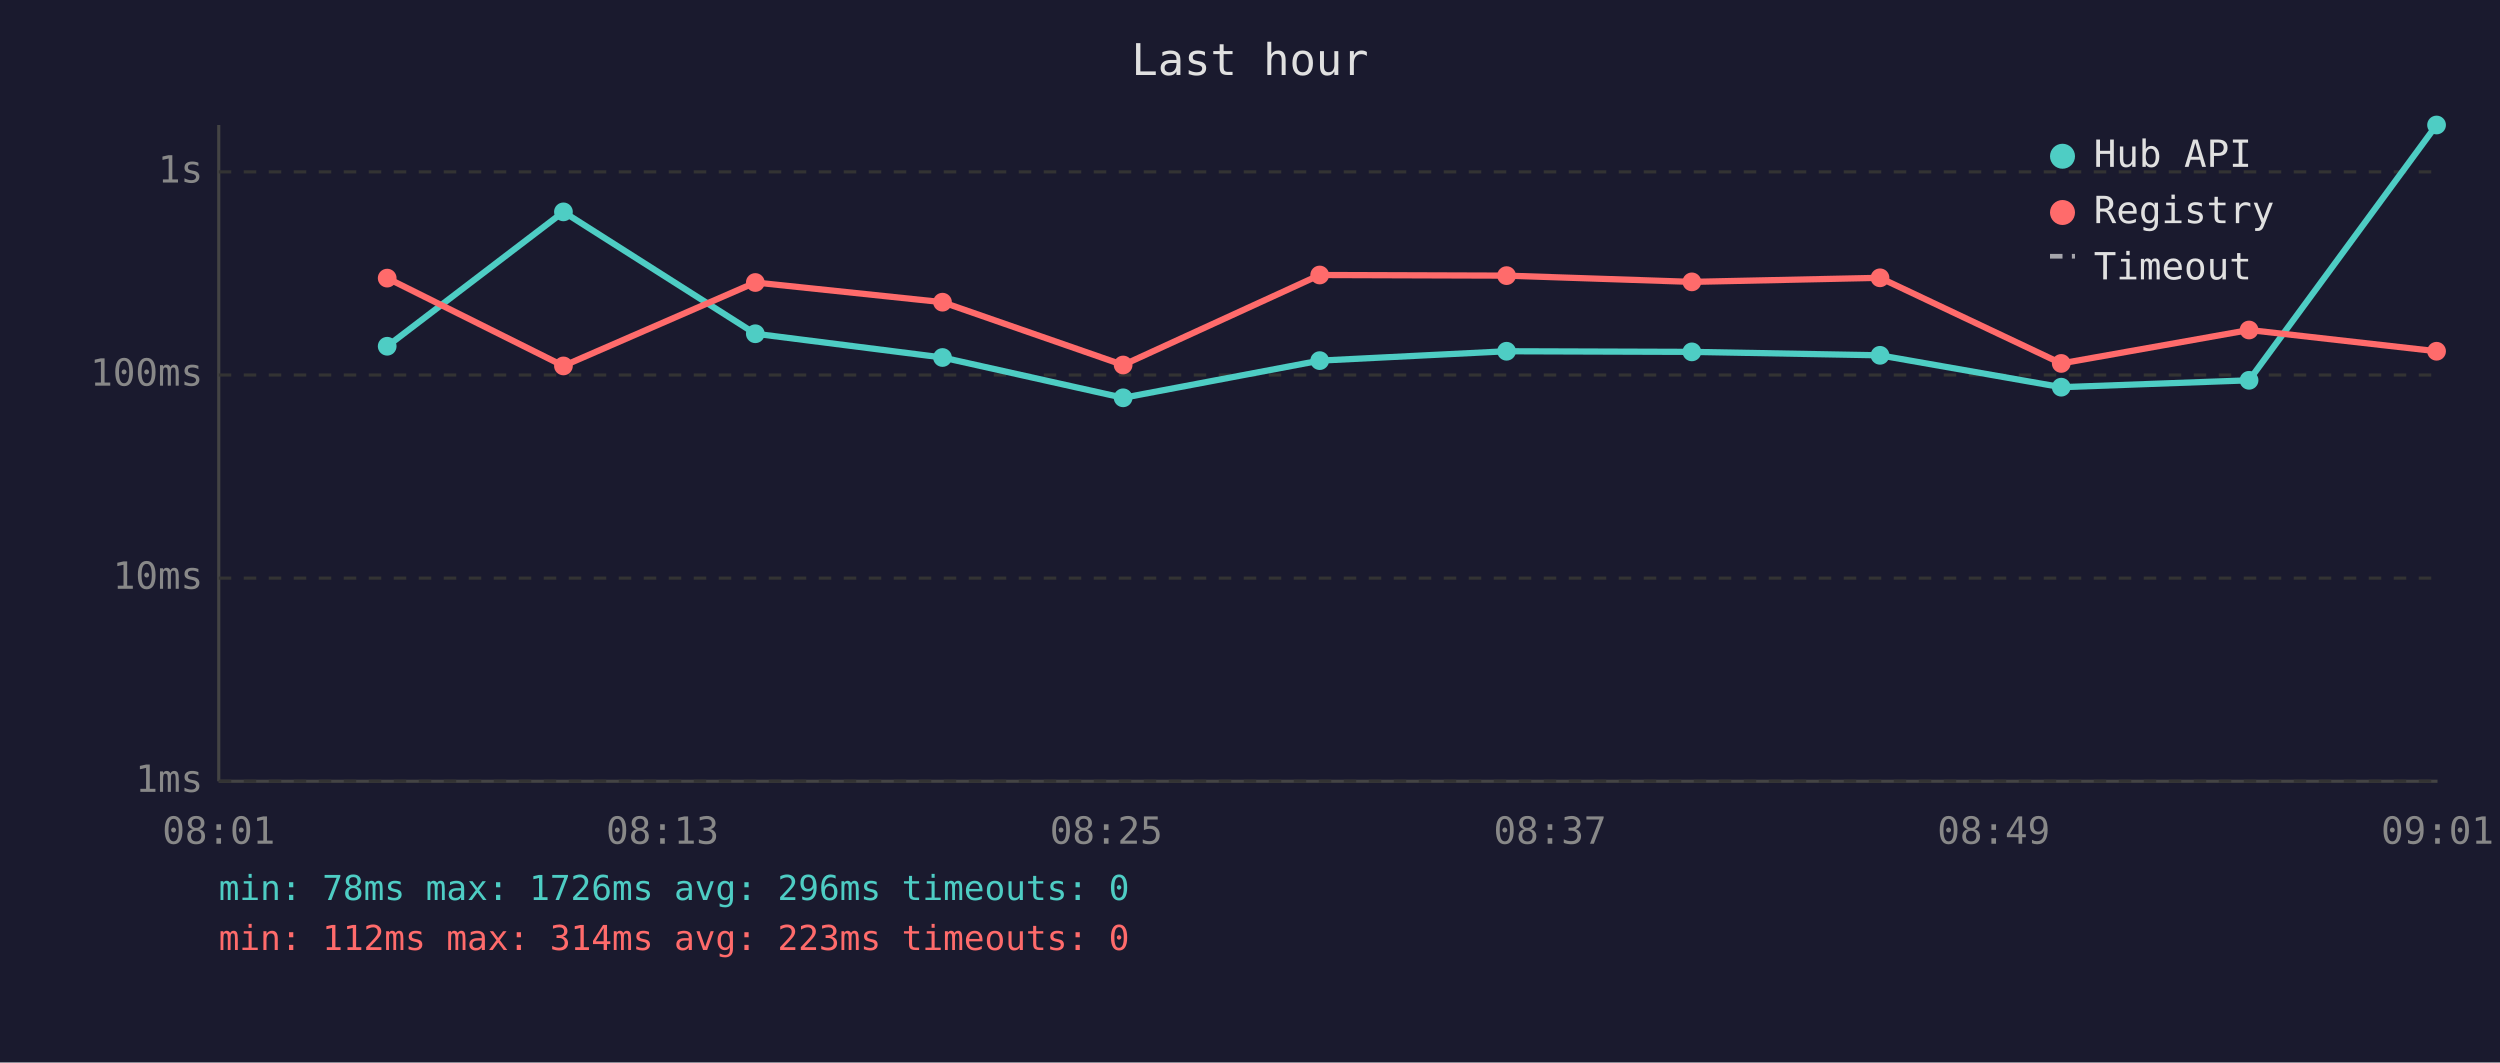
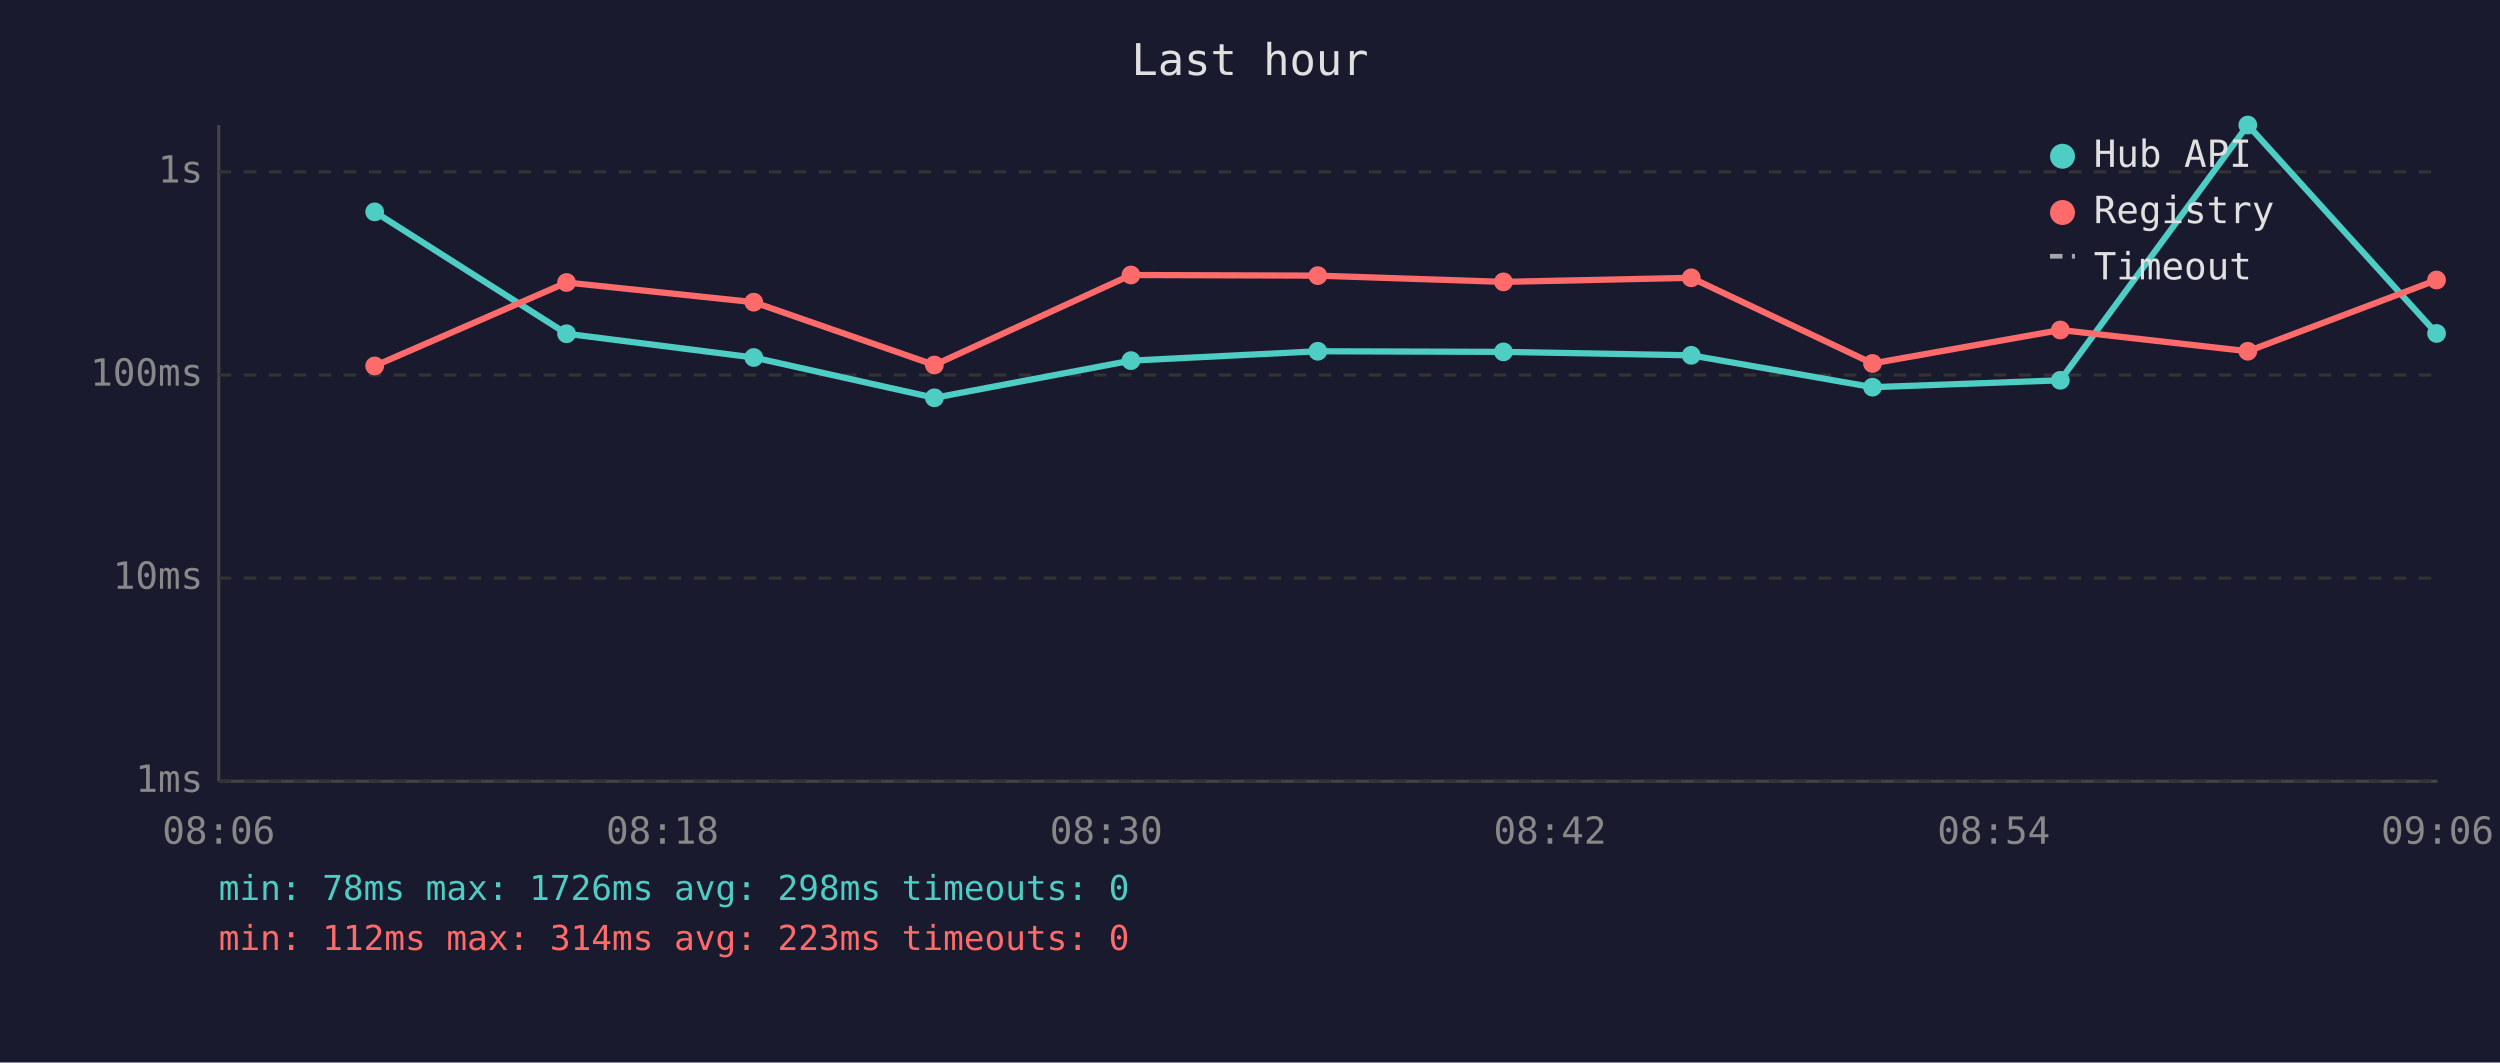
<svg xmlns="http://www.w3.org/2000/svg" viewBox="0 0 800 340" font-family="monospace" font-size="12">
  <rect width="800" height="340" fill="#1a1a2e" />
  <text x="400" y="24" fill="#e0e0e0" font-size="14" text-anchor="middle">Last hour</text>
  <line x1="70" y1="40" x2="70" y2="250" stroke="#444" stroke-width="1" />
  <line x1="70" y1="250" x2="780" y2="250" stroke="#444" stroke-width="1" />
  <line x1="70" y1="250" x2="780" y2="250" stroke="#333" stroke-width="1" stroke-dasharray="4" />
  <text x="65" y="250" fill="#888" text-anchor="end" dominant-baseline="middle">1ms</text>
  <line x1="70" y1="185" x2="780" y2="185" stroke="#333" stroke-width="1" stroke-dasharray="4" />
  <text x="65" y="185" fill="#888" text-anchor="end" dominant-baseline="middle">10ms</text>
  <line x1="70" y1="120" x2="780" y2="120" stroke="#333" stroke-width="1" stroke-dasharray="4" />
  <text x="65" y="120" fill="#888" text-anchor="end" dominant-baseline="middle">100ms</text>
  <line x1="70" y1="55" x2="780" y2="55" stroke="#333" stroke-width="1" stroke-dasharray="4" />
  <text x="65" y="55" fill="#888" text-anchor="end" dominant-baseline="middle">1s</text>
-   <text x="70" y="270" fill="#888" text-anchor="middle">08:01</text>
-   <text x="212" y="270" fill="#888" text-anchor="middle">08:13</text>
-   <text x="354" y="270" fill="#888" text-anchor="middle">08:25</text>
-   <text x="496" y="270" fill="#888" text-anchor="middle">08:37</text>
-   <text x="638" y="270" fill="#888" text-anchor="middle">08:49</text>
-   <text x="780" y="270" fill="#888" text-anchor="middle">09:01</text>
-   <polyline points="123.9,110.8 180.3,67.8 241.7,106.8 301.6,114.4 359.4,127.3 422.3,115.4 482.1,112.4 541.4,112.6 601.6,113.7 659.6,123.9 719.7,121.7 779.7,40.0" fill="none" stroke="#4ecdc4" stroke-width="2" opacity="1" />
-   <circle cx="123.9" cy="110.8" r="3" fill="#4ecdc4" />
-   <circle cx="180.3" cy="67.8" r="3" fill="#4ecdc4" />
-   <circle cx="241.7" cy="106.8" r="3" fill="#4ecdc4" />
-   <circle cx="301.6" cy="114.4" r="3" fill="#4ecdc4" />
-   <circle cx="359.4" cy="127.3" r="3" fill="#4ecdc4" />
-   <circle cx="422.3" cy="115.4" r="3" fill="#4ecdc4" />
-   <circle cx="482.1" cy="112.4" r="3" fill="#4ecdc4" />
-   <circle cx="541.4" cy="112.6" r="3" fill="#4ecdc4" />
-   <circle cx="601.6" cy="113.7" r="3" fill="#4ecdc4" />
-   <circle cx="659.6" cy="123.9" r="3" fill="#4ecdc4" />
-   <circle cx="719.7" cy="121.7" r="3" fill="#4ecdc4" />
-   <circle cx="779.7" cy="40.0" r="3" fill="#4ecdc4" />
-   <polyline points="123.9,89.0 180.3,117.1 241.7,90.4 301.6,96.7 359.4,116.8 422.3,88.0 482.1,88.2 541.4,90.2 601.6,88.9 659.6,116.3 719.7,105.6 779.7,112.4" fill="none" stroke="#ff6b6b" stroke-width="2" opacity="1" />
-   <circle cx="123.9" cy="89.0" r="3" fill="#ff6b6b" />
-   <circle cx="180.3" cy="117.1" r="3" fill="#ff6b6b" />
-   <circle cx="241.7" cy="90.4" r="3" fill="#ff6b6b" />
-   <circle cx="301.6" cy="96.7" r="3" fill="#ff6b6b" />
-   <circle cx="359.4" cy="116.8" r="3" fill="#ff6b6b" />
-   <circle cx="422.3" cy="88.0" r="3" fill="#ff6b6b" />
-   <circle cx="482.1" cy="88.2" r="3" fill="#ff6b6b" />
-   <circle cx="541.4" cy="90.2" r="3" fill="#ff6b6b" />
-   <circle cx="601.6" cy="88.9" r="3" fill="#ff6b6b" />
-   <circle cx="659.6" cy="116.3" r="3" fill="#ff6b6b" />
-   <circle cx="719.7" cy="105.6" r="3" fill="#ff6b6b" />
-   <circle cx="779.7" cy="112.4" r="3" fill="#ff6b6b" />
+   <text x="70" y="270" fill="#888" text-anchor="middle">08:06</text>
+   <text x="212" y="270" fill="#888" text-anchor="middle">08:18</text>
+   <text x="354" y="270" fill="#888" text-anchor="middle">08:30</text>
+   <text x="496" y="270" fill="#888" text-anchor="middle">08:42</text>
+   <text x="638" y="270" fill="#888" text-anchor="middle">08:54</text>
+   <text x="780" y="270" fill="#888" text-anchor="middle">09:06</text>
+   <polyline points="119.9,67.8 181.3,106.8 241.2,114.4 299.0,127.3 361.9,115.4 421.7,112.4 481.1,112.6 541.2,113.7 599.2,123.9 659.3,121.7 719.3,40.0 779.7,106.7" fill="none" stroke="#4ecdc4" stroke-width="2" opacity="1" />
+   <circle cx="119.9" cy="67.8" r="3" fill="#4ecdc4" />
+   <circle cx="181.3" cy="106.8" r="3" fill="#4ecdc4" />
+   <circle cx="241.2" cy="114.4" r="3" fill="#4ecdc4" />
+   <circle cx="299.0" cy="127.3" r="3" fill="#4ecdc4" />
+   <circle cx="361.9" cy="115.4" r="3" fill="#4ecdc4" />
+   <circle cx="421.7" cy="112.4" r="3" fill="#4ecdc4" />
+   <circle cx="481.1" cy="112.6" r="3" fill="#4ecdc4" />
+   <circle cx="541.2" cy="113.7" r="3" fill="#4ecdc4" />
+   <circle cx="599.2" cy="123.9" r="3" fill="#4ecdc4" />
+   <circle cx="659.3" cy="121.7" r="3" fill="#4ecdc4" />
+   <circle cx="719.3" cy="40.0" r="3" fill="#4ecdc4" />
+   <circle cx="779.7" cy="106.7" r="3" fill="#4ecdc4" />
+   <polyline points="119.9,117.1 181.3,90.4 241.2,96.7 299.0,116.8 361.9,88.0 421.7,88.2 481.1,90.2 541.2,88.9 599.2,116.3 659.3,105.6 719.3,112.4 779.7,89.6" fill="none" stroke="#ff6b6b" stroke-width="2" opacity="1" />
+   <circle cx="119.9" cy="117.1" r="3" fill="#ff6b6b" />
+   <circle cx="181.3" cy="90.4" r="3" fill="#ff6b6b" />
+   <circle cx="241.2" cy="96.7" r="3" fill="#ff6b6b" />
+   <circle cx="299.0" cy="116.8" r="3" fill="#ff6b6b" />
+   <circle cx="361.9" cy="88.0" r="3" fill="#ff6b6b" />
+   <circle cx="421.7" cy="88.2" r="3" fill="#ff6b6b" />
+   <circle cx="481.1" cy="90.2" r="3" fill="#ff6b6b" />
+   <circle cx="541.2" cy="88.9" r="3" fill="#ff6b6b" />
+   <circle cx="599.2" cy="116.3" r="3" fill="#ff6b6b" />
+   <circle cx="659.3" cy="105.6" r="3" fill="#ff6b6b" />
+   <circle cx="719.3" cy="112.4" r="3" fill="#ff6b6b" />
+   <circle cx="779.7" cy="89.6" r="3" fill="#ff6b6b" />
  <circle cx="660" cy="50" r="4" fill="#4ecdc4" />
  <text x="670" y="50" fill="#e0e0e0" dominant-baseline="middle">Hub API</text>
  <circle cx="660" cy="68" r="4" fill="#ff6b6b" />
  <text x="670" y="68" fill="#e0e0e0" dominant-baseline="middle">Registry</text>
  <line x1="656" y1="82" x2="664" y2="82" stroke="#e0e0e0" stroke-width="1.5" stroke-dasharray="4,3" opacity="0.7" />
  <text x="670" y="86" fill="#e0e0e0" dominant-baseline="middle">Timeout</text>
-   <text x="70" y="288" fill="#4ecdc4" font-size="11">min: 78ms  max: 1726ms  avg: 296ms  timeouts: 0</text>
+   <text x="70" y="288" fill="#4ecdc4" font-size="11">min: 78ms  max: 1726ms  avg: 298ms  timeouts: 0</text>
  <text x="70" y="304" fill="#ff6b6b" font-size="11">min: 112ms  max: 314ms  avg: 223ms  timeouts: 0</text>
</svg>
